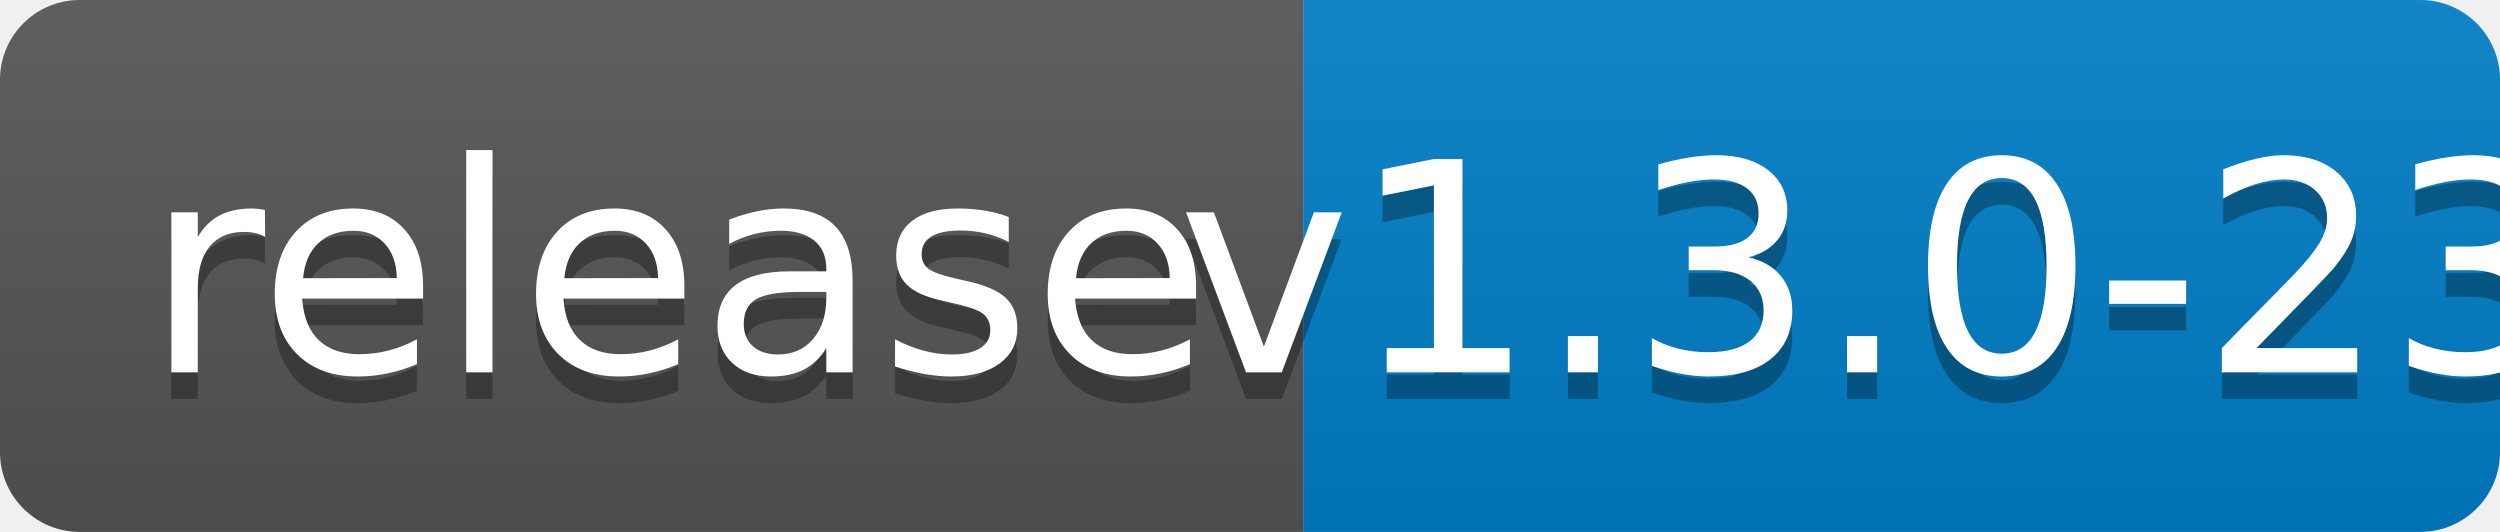
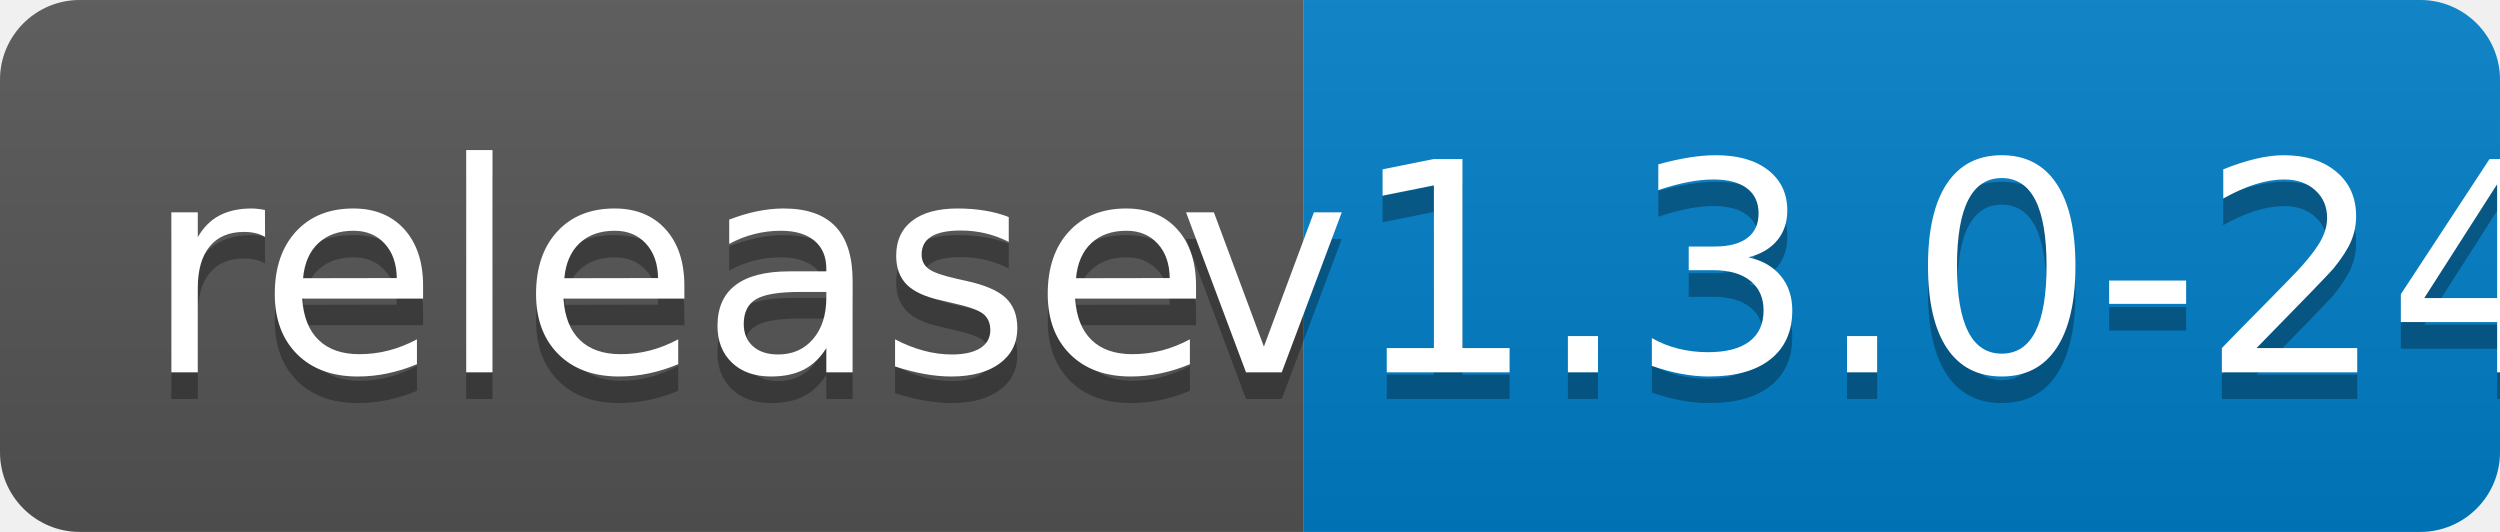
<svg xmlns="http://www.w3.org/2000/svg" width="94" height="20">
  <linearGradient id="b" x2="0" y2="100%">
    <stop offset="0" stop-color="#bbb" stop-opacity=".1" />
    <stop offset="1" stop-opacity=".1" />
  </linearGradient>
  <clipPath id="a">
    <rect width="94" height="20" rx="3" fill="#fff" />
  </clipPath>
  <g clip-path="url(#a)">
    <path fill="#555" d="M0 0h49v20H0z" />
    <path fill="#007ec6" d="M49 0h45v20H49z" />
    <path fill="url(#b)" d="M0 0h94v20H0z" />
  </g>
  <g fill="#fff" text-anchor="middle" font-family="DejaVu Sans,Verdana,Geneva,sans-serif" font-size="110">
    <text x="255" y="150" fill="#010101" fill-opacity=".3" transform="scale(.1)" textLength="390">release</text>
    <text x="255" y="140" transform="scale(.1)" textLength="390">release</text>
-     <text x="705" y="150" fill="#010101" fill-opacity=".3" transform="scale(.1)" textLength="350">v1.3.0-23</text>
-     <text x="705" y="140" transform="scale(.1)" textLength="350">v1.3.0-23</text>
+     <text x="705" y="150" fill="#010101" fill-opacity=".3" transform="scale(.1)" textLength="350">v1.3.0-24</text>
+     <text x="705" y="140" transform="scale(.1)" textLength="350">v1.3.0-24</text>
  </g>
</svg>
